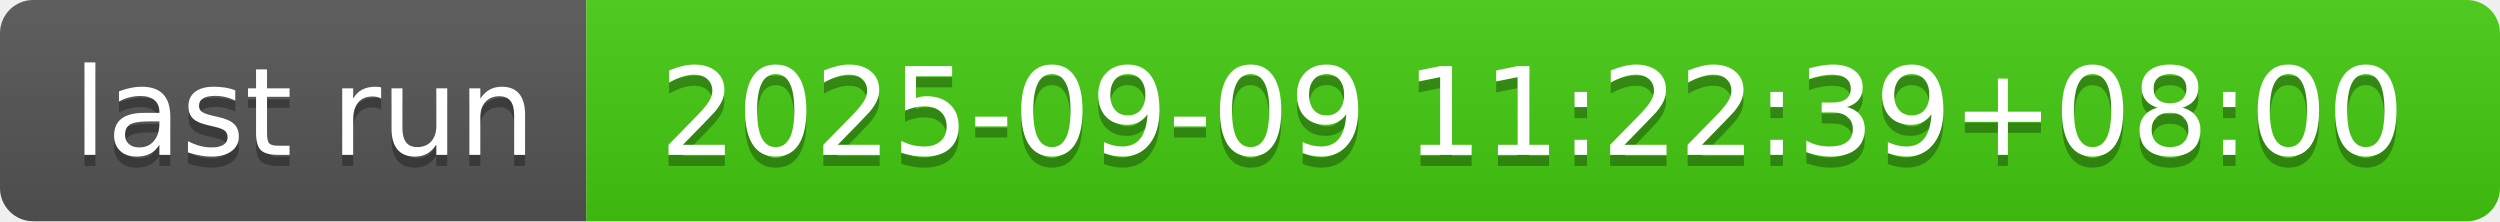
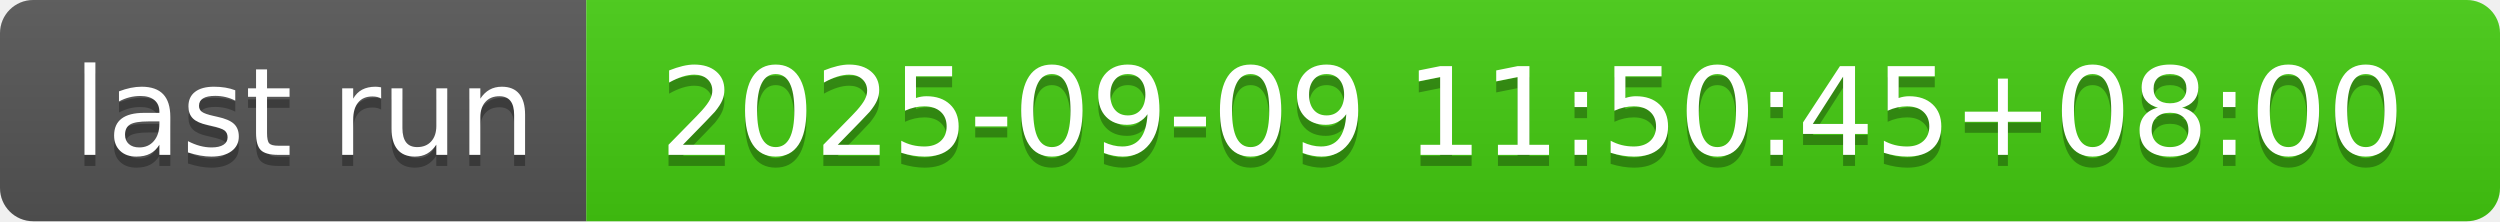
- <svg xmlns="http://www.w3.org/2000/svg" width="226" height="20" role="img" aria-label="last run: 2025-09-09 11:22:39+08:00">
+ <svg xmlns="http://www.w3.org/2000/svg" width="226" height="20" role="img" aria-label="last run: 2025-09-09 11:50:45+08:00">
  <linearGradient id="s" x2="0" y2="100%">
    <stop offset="0" stop-color="#bbb" stop-opacity=".1" />
    <stop offset="1" stop-opacity=".1" />
  </linearGradient>
  <clipPath id="r">
    <rect width="226" height="20" rx="3" fill="#fff" />
  </clipPath>
  <g clip-path="url(#r)">
    <rect width="53" height="20" fill="#555" />
    <rect x="53" width="173" height="20" fill="#4c1" />
    <rect width="226" height="20" fill="url(#s)" />
  </g>
  <g fill="#fff" text-anchor="middle" font-family="Verdana,Geneva,DejaVu Sans,sans-serif" text-rendering="geometricPrecision" font-size="110">
    <text aria-hidden="true" x="275" y="150" fill="#010101" fill-opacity=".3" transform="scale(.1)" textLength="430">last run</text>
    <text x="275" y="140" transform="scale(.1)" fill="#fff" textLength="430">last run</text>
-     <text aria-hidden="true" x="1385" y="150" fill="#010101" fill-opacity=".3" transform="scale(.1)" textLength="1630">2025-09-09 11:22:39+08:00</text>
-     <text x="1385" y="140" transform="scale(.1)" fill="#fff" textLength="1630">2025-09-09 11:22:39+08:00</text>
+     <text aria-hidden="true" x="1385" y="150" fill="#010101" fill-opacity=".3" transform="scale(.1)" textLength="1630">2025-09-09 11:50:45+08:00</text>
+     <text x="1385" y="140" transform="scale(.1)" fill="#fff" textLength="1630">2025-09-09 11:50:45+08:00</text>
  </g>
</svg>
